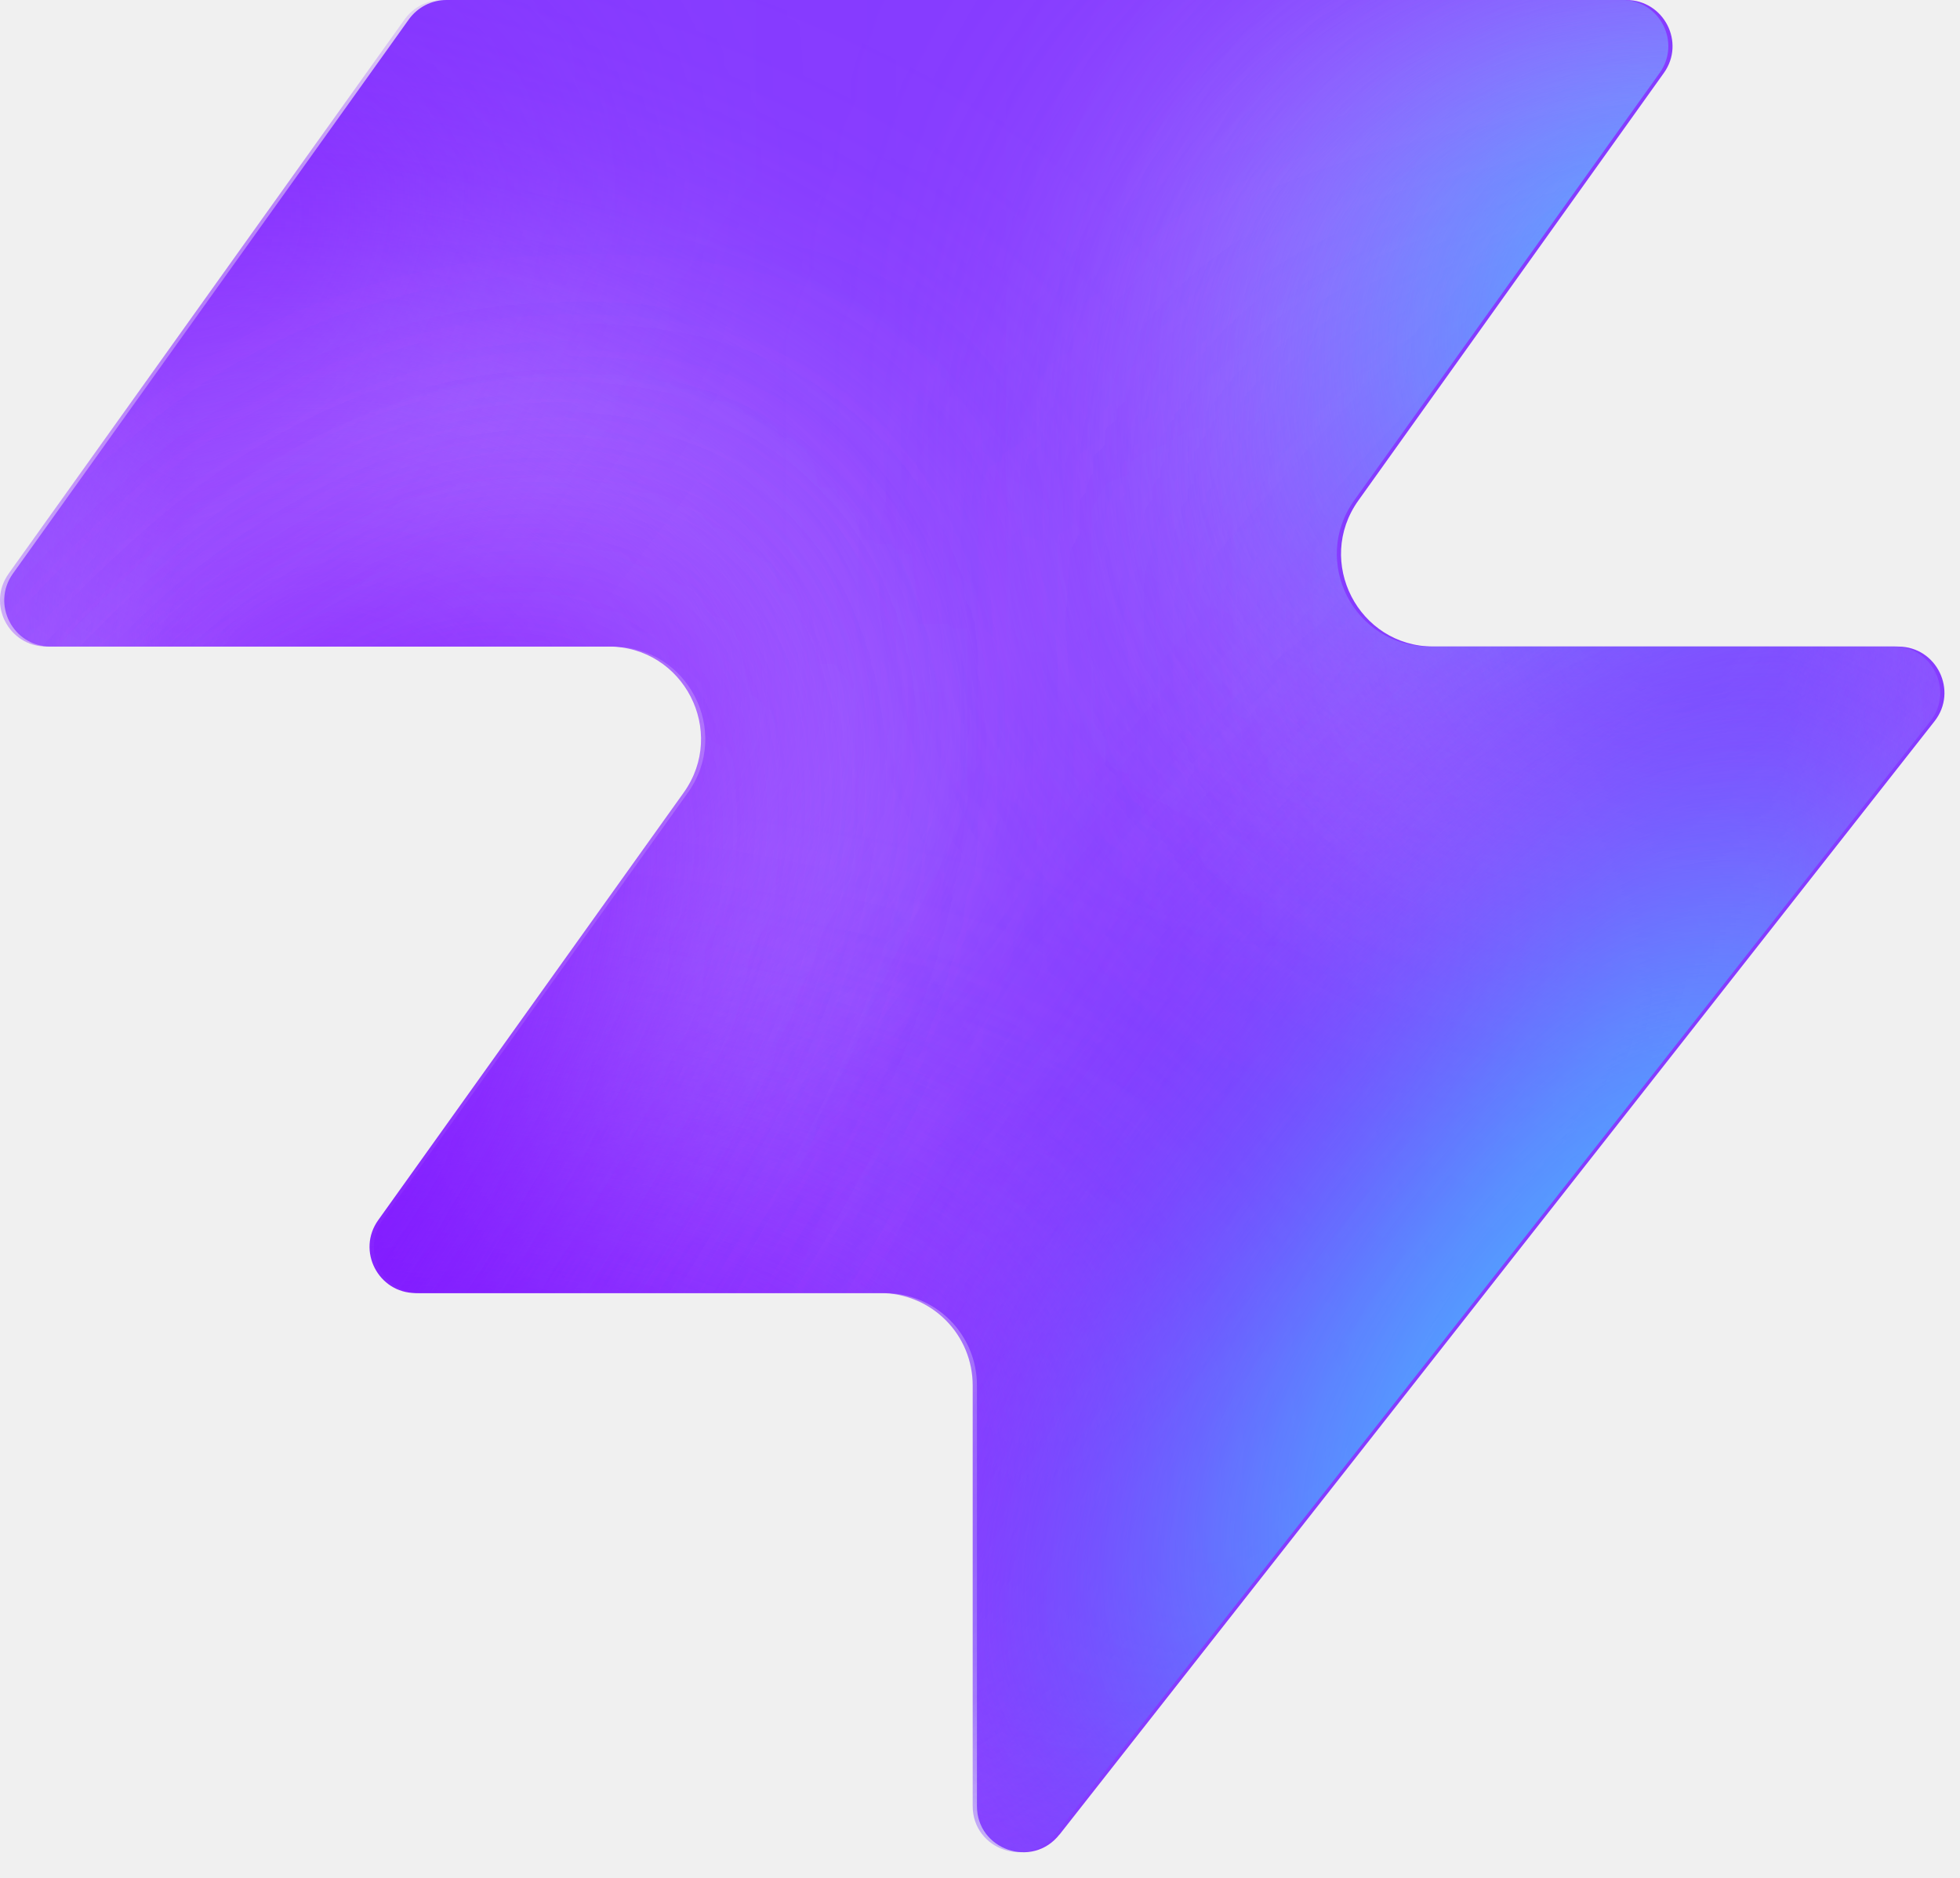
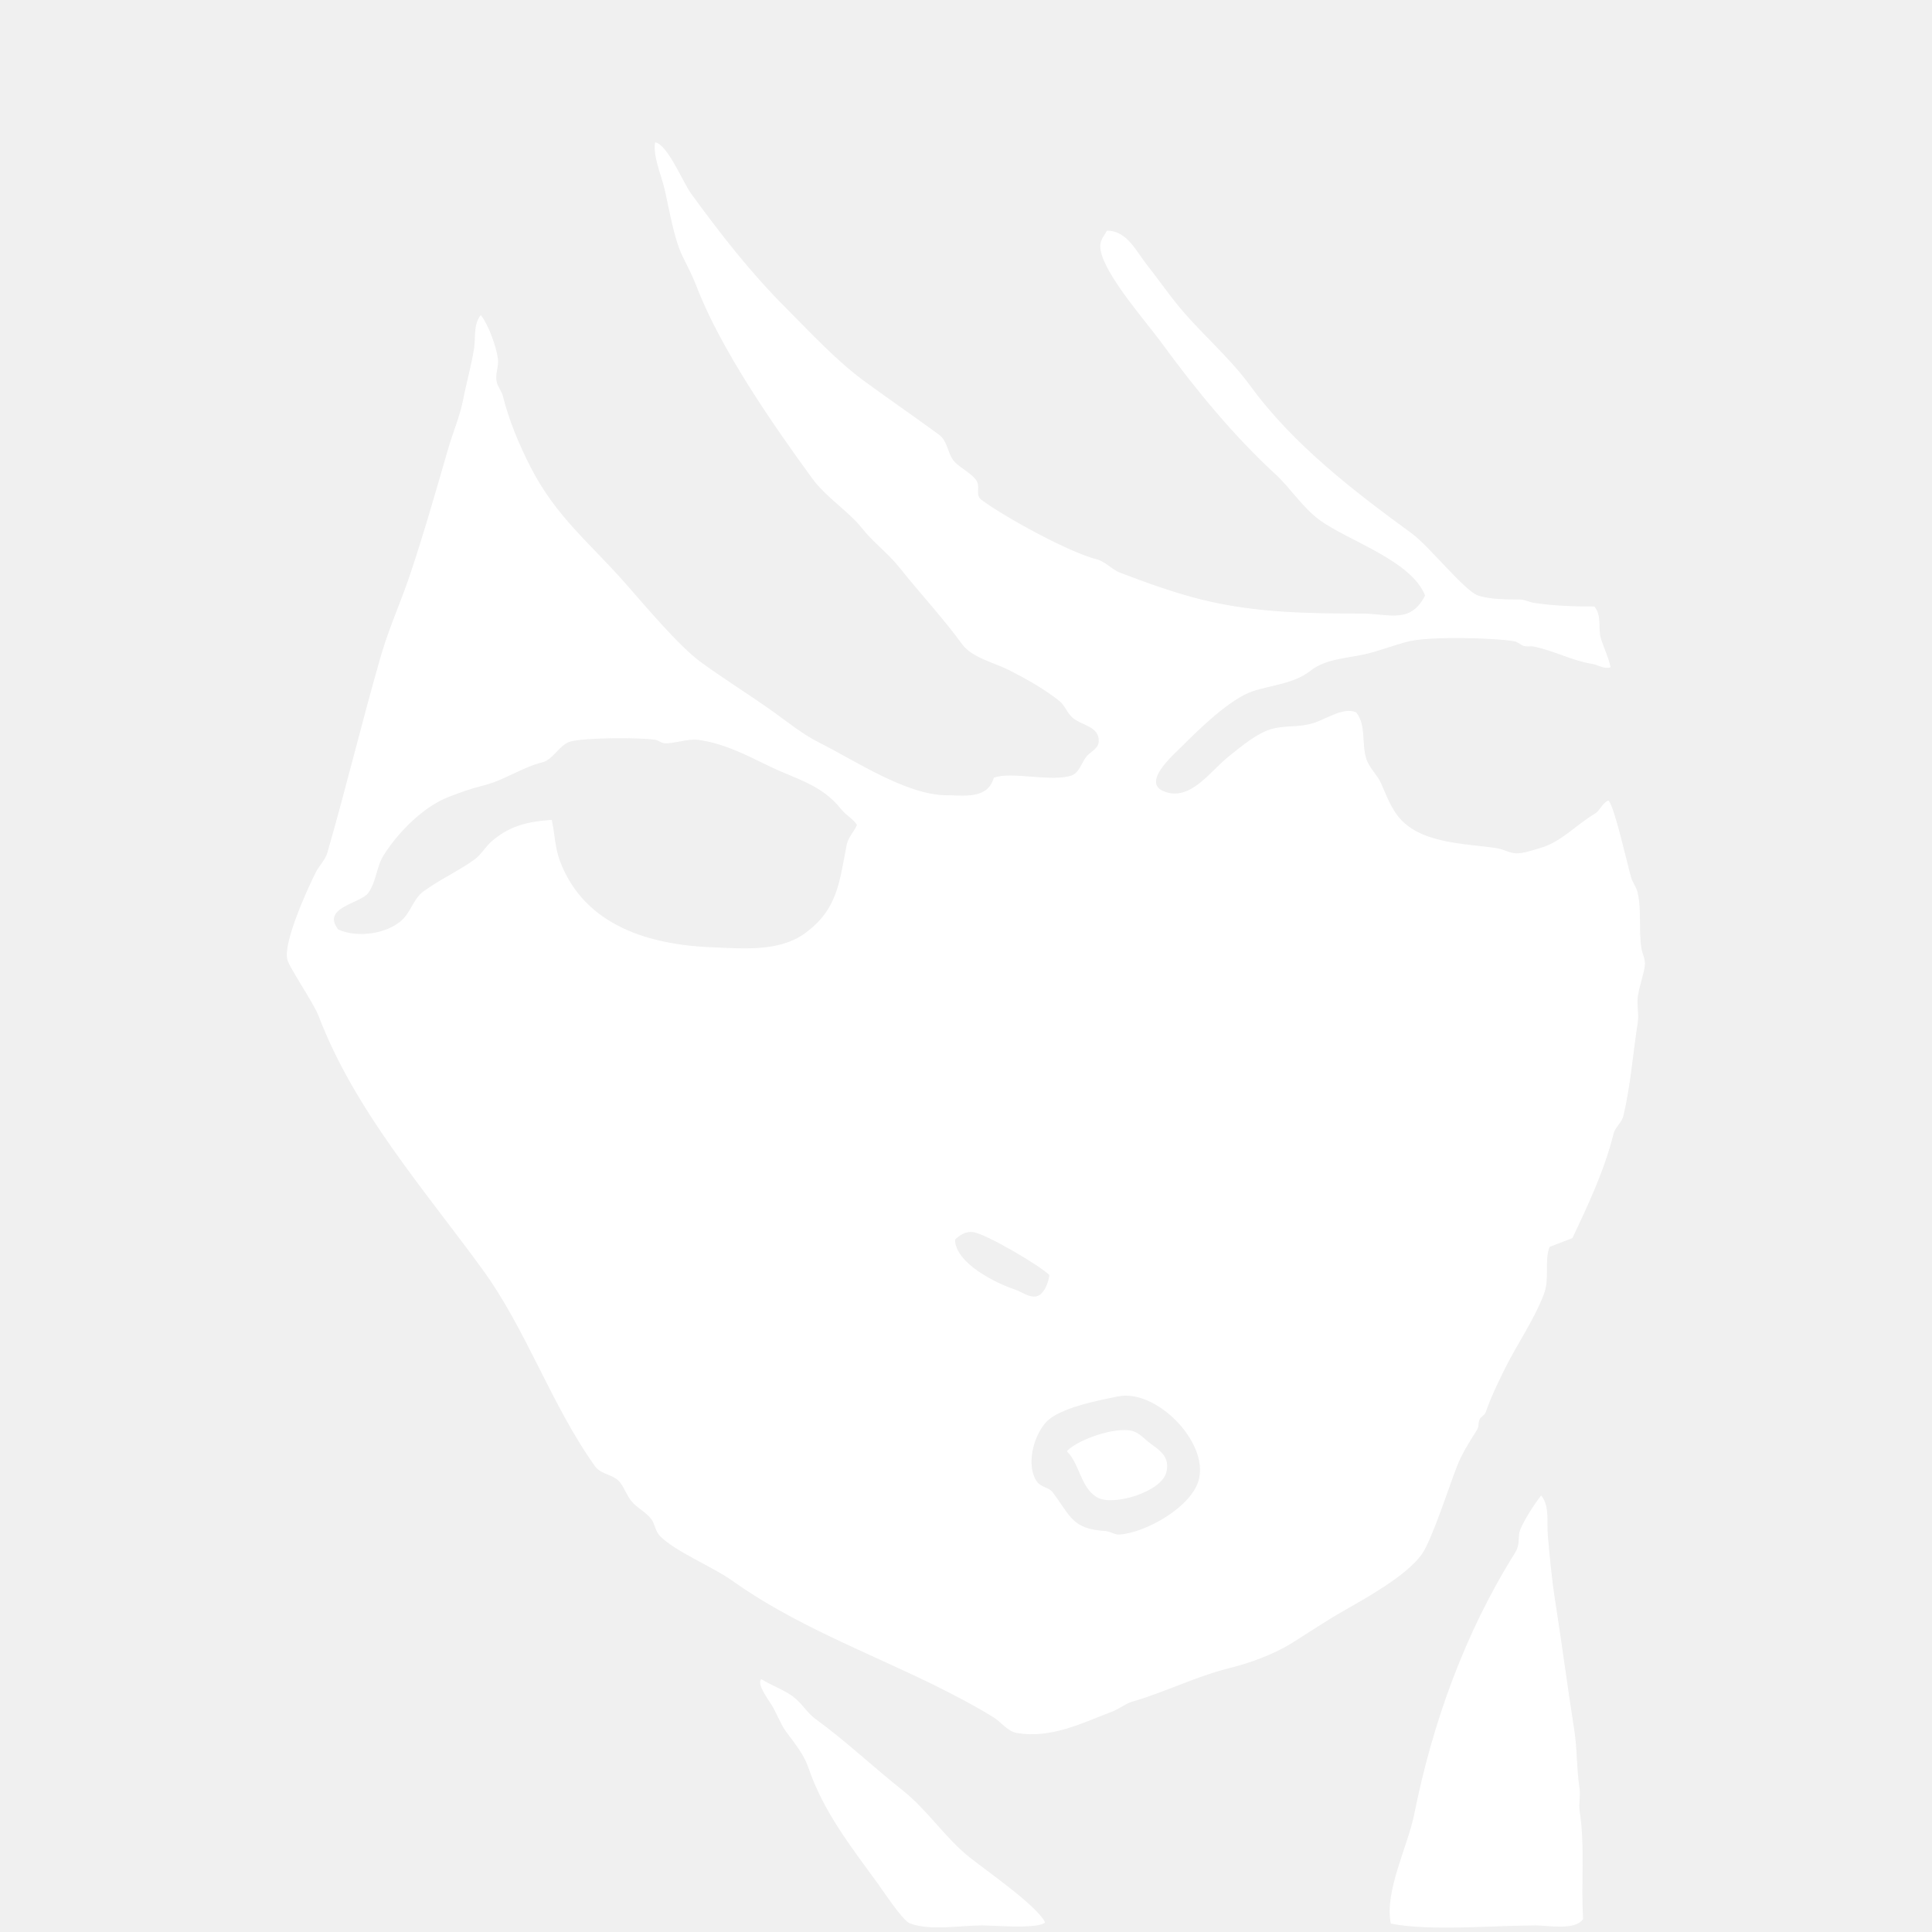
- <svg xmlns="http://www.w3.org/2000/svg" width="48" height="46" fill="none" viewBox="0 0 48 46">
-   <path fill="#863bff" d="M25.946 44.938c-.664.845-2.021.375-2.021-.698V33.937a2.26 2.26 0 0 0-2.262-2.262H10.287c-.92 0-1.456-1.04-.92-1.788l7.48-10.471c1.07-1.497 0-3.578-1.842-3.578H1.237c-.92 0-1.456-1.04-.92-1.788L10.013.474c.214-.297.556-.474.92-.474h28.894c.92 0 1.456 1.04.92 1.788l-7.48 10.471c-1.07 1.498 0 3.579 1.842 3.579h11.377c.943 0 1.473 1.088.89 1.83L25.947 44.94z" style="fill:#863bff;fill:color(display-p3 .525 .23 1);fill-opacity:1" />
-   <mask id="a" width="48" height="46" x="0" y="0" maskUnits="userSpaceOnUse" style="mask-type:alpha">
-     <path fill="#000" d="M25.842 44.938c-.664.844-2.021.375-2.021-.698V33.937a2.26 2.26 0 0 0-2.262-2.262H10.183c-.92 0-1.456-1.04-.92-1.788l7.48-10.471c1.07-1.498 0-3.579-1.842-3.579H1.133c-.92 0-1.456-1.04-.92-1.787L9.91.473c.214-.297.556-.474.92-.474h28.894c.92 0 1.456 1.04.92 1.788l-7.48 10.471c-1.07 1.498 0 3.578 1.842 3.578h11.377c.943 0 1.473 1.088.89 1.832L25.843 44.94z" style="fill:#000;fill-opacity:1" />
-   </mask>
-   <g mask="url(#a)">
-     <g filter="url(#b)">
-       <ellipse cx="5.508" cy="14.704" fill="#ede6ff" rx="5.508" ry="14.704" style="fill:#ede6ff;fill:color(display-p3 .927 .903 1);fill-opacity:1" transform="matrix(.00324 1 1 -.00324 -4.47 31.516)" />
-     </g>
-     <g filter="url(#c)">
-       <ellipse cx="10.399" cy="29.851" fill="#ede6ff" rx="10.399" ry="29.851" style="fill:#ede6ff;fill:color(display-p3 .927 .903 1);fill-opacity:1" transform="matrix(.00324 1 1 -.00324 -39.328 7.883)" />
-     </g>
-     <g filter="url(#d)">
-       <ellipse cx="5.508" cy="30.487" fill="#7e14ff" rx="5.508" ry="30.487" style="fill:#7e14ff;fill:color(display-p3 .492 .077 1);fill-opacity:1" transform="rotate(89.814 -25.913 -14.639)scale(1 -1)" />
-     </g>
-     <g filter="url(#e)">
-       <ellipse cx="5.508" cy="30.599" fill="#7e14ff" rx="5.508" ry="30.599" style="fill:#7e14ff;fill:color(display-p3 .492 .077 1);fill-opacity:1" transform="rotate(89.814 -32.644 -3.334)scale(1 -1)" />
-     </g>
-     <g filter="url(#f)">
-       <ellipse cx="5.508" cy="30.599" fill="#7e14ff" rx="5.508" ry="30.599" style="fill:#7e14ff;fill:color(display-p3 .492 .077 1);fill-opacity:1" transform="matrix(.00324 1 1 -.00324 -34.34 30.47)" />
-     </g>
-     <g filter="url(#g)">
-       <ellipse cx="14.072" cy="22.078" fill="#ede6ff" rx="14.072" ry="22.078" style="fill:#ede6ff;fill:color(display-p3 .927 .903 1);fill-opacity:1" transform="rotate(93.35 24.506 48.493)scale(-1 1)" />
-     </g>
-     <g filter="url(#h)">
-       <ellipse cx="3.47" cy="21.501" fill="#7e14ff" rx="3.47" ry="21.501" style="fill:#7e14ff;fill:color(display-p3 .492 .077 1);fill-opacity:1" transform="rotate(89.009 28.708 47.59)scale(-1 1)" />
-     </g>
-     <g filter="url(#i)">
-       <ellipse cx="3.47" cy="21.501" fill="#7e14ff" rx="3.47" ry="21.501" style="fill:#7e14ff;fill:color(display-p3 .492 .077 1);fill-opacity:1" transform="rotate(89.009 28.708 47.59)scale(-1 1)" />
-     </g>
-     <g filter="url(#j)">
-       <ellipse cx=".387" cy="8.972" fill="#7e14ff" rx="4.407" ry="29.108" style="fill:#7e14ff;fill:color(display-p3 .492 .077 1);fill-opacity:1" transform="rotate(39.51 .387 8.972)" />
-     </g>
-     <g filter="url(#k)">
-       <ellipse cx="47.523" cy="-6.092" fill="#7e14ff" rx="4.407" ry="29.108" style="fill:#7e14ff;fill:color(display-p3 .492 .077 1);fill-opacity:1" transform="rotate(37.892 47.523 -6.092)" />
-     </g>
-     <g filter="url(#l)">
-       <ellipse cx="41.412" cy="6.333" fill="#47bfff" rx="5.971" ry="9.665" style="fill:#47bfff;fill:color(display-p3 .28 .748 1);fill-opacity:1" transform="rotate(37.892 41.412 6.333)" />
-     </g>
-     <g filter="url(#m)">
-       <ellipse cx="-1.879" cy="38.332" fill="#7e14ff" rx="4.407" ry="29.108" style="fill:#7e14ff;fill:color(display-p3 .492 .077 1);fill-opacity:1" transform="rotate(37.892 -1.88 38.332)" />
-     </g>
-     <g filter="url(#n)">
-       <ellipse cx="-1.879" cy="38.332" fill="#7e14ff" rx="4.407" ry="29.108" style="fill:#7e14ff;fill:color(display-p3 .492 .077 1);fill-opacity:1" transform="rotate(37.892 -1.88 38.332)" />
-     </g>
-     <g filter="url(#o)">
-       <ellipse cx="35.651" cy="29.907" fill="#7e14ff" rx="4.407" ry="29.108" style="fill:#7e14ff;fill:color(display-p3 .492 .077 1);fill-opacity:1" transform="rotate(37.892 35.651 29.907)" />
-     </g>
-     <g filter="url(#p)">
-       <ellipse cx="38.418" cy="32.4" fill="#47bfff" rx="5.971" ry="15.297" style="fill:#47bfff;fill:color(display-p3 .28 .748 1);fill-opacity:1" transform="rotate(37.892 38.418 32.4)" />
-     </g>
-   </g>
-   <defs>
-     <filter id="b" width="60.045" height="41.654" x="-19.77" y="16.149" color-interpolation-filters="sRGB" filterUnits="userSpaceOnUse">
-       <feFlood flood-opacity="0" result="BackgroundImageFix" />
-       <feBlend in="SourceGraphic" in2="BackgroundImageFix" result="shape" />
-       <feGaussianBlur result="effect1_foregroundBlur_2002_17158" stdDeviation="7.659" />
-     </filter>
-     <filter id="c" width="90.34" height="51.437" x="-54.613" y="-7.533" color-interpolation-filters="sRGB" filterUnits="userSpaceOnUse">
-       <feFlood flood-opacity="0" result="BackgroundImageFix" />
-       <feBlend in="SourceGraphic" in2="BackgroundImageFix" result="shape" />
-       <feGaussianBlur result="effect1_foregroundBlur_2002_17158" stdDeviation="7.659" />
-     </filter>
-     <filter id="d" width="79.355" height="29.4" x="-49.64" y="2.03" color-interpolation-filters="sRGB" filterUnits="userSpaceOnUse">
-       <feFlood flood-opacity="0" result="BackgroundImageFix" />
-       <feBlend in="SourceGraphic" in2="BackgroundImageFix" result="shape" />
-       <feGaussianBlur result="effect1_foregroundBlur_2002_17158" stdDeviation="4.596" />
-     </filter>
-     <filter id="e" width="79.579" height="29.4" x="-45.045" y="20.029" color-interpolation-filters="sRGB" filterUnits="userSpaceOnUse">
-       <feFlood flood-opacity="0" result="BackgroundImageFix" />
-       <feBlend in="SourceGraphic" in2="BackgroundImageFix" result="shape" />
-       <feGaussianBlur result="effect1_foregroundBlur_2002_17158" stdDeviation="4.596" />
-     </filter>
-     <filter id="f" width="79.579" height="29.4" x="-43.513" y="21.178" color-interpolation-filters="sRGB" filterUnits="userSpaceOnUse">
-       <feFlood flood-opacity="0" result="BackgroundImageFix" />
-       <feBlend in="SourceGraphic" in2="BackgroundImageFix" result="shape" />
-       <feGaussianBlur result="effect1_foregroundBlur_2002_17158" stdDeviation="4.596" />
-     </filter>
-     <filter id="g" width="74.749" height="58.852" x="15.756" y="-17.901" color-interpolation-filters="sRGB" filterUnits="userSpaceOnUse">
-       <feFlood flood-opacity="0" result="BackgroundImageFix" />
-       <feBlend in="SourceGraphic" in2="BackgroundImageFix" result="shape" />
-       <feGaussianBlur result="effect1_foregroundBlur_2002_17158" stdDeviation="7.659" />
-     </filter>
-     <filter id="h" width="61.377" height="25.362" x="23.548" y="2.284" color-interpolation-filters="sRGB" filterUnits="userSpaceOnUse">
-       <feFlood flood-opacity="0" result="BackgroundImageFix" />
-       <feBlend in="SourceGraphic" in2="BackgroundImageFix" result="shape" />
-       <feGaussianBlur result="effect1_foregroundBlur_2002_17158" stdDeviation="4.596" />
-     </filter>
-     <filter id="i" width="61.377" height="25.362" x="23.548" y="2.284" color-interpolation-filters="sRGB" filterUnits="userSpaceOnUse">
-       <feFlood flood-opacity="0" result="BackgroundImageFix" />
-       <feBlend in="SourceGraphic" in2="BackgroundImageFix" result="shape" />
-       <feGaussianBlur result="effect1_foregroundBlur_2002_17158" stdDeviation="4.596" />
-     </filter>
-     <filter id="j" width="56.045" height="63.649" x="-27.636" y="-22.853" color-interpolation-filters="sRGB" filterUnits="userSpaceOnUse">
-       <feFlood flood-opacity="0" result="BackgroundImageFix" />
-       <feBlend in="SourceGraphic" in2="BackgroundImageFix" result="shape" />
-       <feGaussianBlur result="effect1_foregroundBlur_2002_17158" stdDeviation="4.596" />
-     </filter>
-     <filter id="k" width="54.814" height="64.646" x="20.116" y="-38.415" color-interpolation-filters="sRGB" filterUnits="userSpaceOnUse">
-       <feFlood flood-opacity="0" result="BackgroundImageFix" />
-       <feBlend in="SourceGraphic" in2="BackgroundImageFix" result="shape" />
-       <feGaussianBlur result="effect1_foregroundBlur_2002_17158" stdDeviation="4.596" />
-     </filter>
-     <filter id="l" width="33.541" height="35.313" x="24.641" y="-11.323" color-interpolation-filters="sRGB" filterUnits="userSpaceOnUse">
-       <feFlood flood-opacity="0" result="BackgroundImageFix" />
-       <feBlend in="SourceGraphic" in2="BackgroundImageFix" result="shape" />
-       <feGaussianBlur result="effect1_foregroundBlur_2002_17158" stdDeviation="4.596" />
-     </filter>
-     <filter id="m" width="54.814" height="64.646" x="-29.286" y="6.009" color-interpolation-filters="sRGB" filterUnits="userSpaceOnUse">
-       <feFlood flood-opacity="0" result="BackgroundImageFix" />
-       <feBlend in="SourceGraphic" in2="BackgroundImageFix" result="shape" />
-       <feGaussianBlur result="effect1_foregroundBlur_2002_17158" stdDeviation="4.596" />
-     </filter>
-     <filter id="n" width="54.814" height="64.646" x="-29.286" y="6.009" color-interpolation-filters="sRGB" filterUnits="userSpaceOnUse">
-       <feFlood flood-opacity="0" result="BackgroundImageFix" />
-       <feBlend in="SourceGraphic" in2="BackgroundImageFix" result="shape" />
-       <feGaussianBlur result="effect1_foregroundBlur_2002_17158" stdDeviation="4.596" />
-     </filter>
-     <filter id="o" width="54.814" height="64.646" x="8.244" y="-2.416" color-interpolation-filters="sRGB" filterUnits="userSpaceOnUse">
-       <feFlood flood-opacity="0" result="BackgroundImageFix" />
-       <feBlend in="SourceGraphic" in2="BackgroundImageFix" result="shape" />
-       <feGaussianBlur result="effect1_foregroundBlur_2002_17158" stdDeviation="4.596" />
-     </filter>
-     <filter id="p" width="39.409" height="43.623" x="18.713" y="10.588" color-interpolation-filters="sRGB" filterUnits="userSpaceOnUse">
-       <feFlood flood-opacity="0" result="BackgroundImageFix" />
-       <feBlend in="SourceGraphic" in2="BackgroundImageFix" result="shape" />
-       <feGaussianBlur result="effect1_foregroundBlur_2002_17158" stdDeviation="4.596" />
-     </filter>
-   </defs>
+ <svg xmlns="http://www.w3.org/2000/svg" viewBox="0 0 512 512" width="512" height="512">
+   <path d="M173.71 37.87C176.89 38.56 180.93 48.48 183.07 51.42C190.9 62.15 198.74 72.26 208.31 81.83C214.85 88.37 221.61 95.73 229.13 101.22C235.63 105.96 242.24 110.53 248.74 115.27C251.2 117.07 250.88 120.44 253.05 122.65C254.51 124.14 257.87 125.87 258.79 127.66C259.62 129.28 258.29 131.28 259.99 132.54C266.16 137.15 283.41 146.56 290.51 148.31C292.8 148.87 294.61 151.05 296.77 151.88C303.86 154.58 311.22 157.25 318.57 159.06C332.46 162.49 346.18 162.72 360.74 162.72C368.06 162.72 373.89 165.64 377.8 157.81C374.12 148.39 357.46 143.31 349.76 137.69C345.26 134.4 342.1 129.26 338.06 125.55C326.86 115.24 316.85 103 307.89 90.73C303.75 85.06 292.82 72.77 291.78 66.15C291.42 63.83 292.45 63.07 293.41 61.25C298.62 61.25 301.05 66.75 303.93 70.37C306.5 73.61 308.87 77 311.41 80.19C317.67 88.07 325.38 94.28 331.29 102.39C342.66 117.96 358.72 130.27 374.05 141.46C378.62 144.79 388.13 156.8 391.69 157.95C395.07 159.05 399.44 158.96 402.82 159.01C404 159.02 405.38 159.72 406.58 159.9C411.91 160.71 417.05 160.85 422.46 160.85C424.48 163.34 423.26 166.57 424.18 169.41C424.93 171.72 426.16 174.3 426.67 176.75C425.1 177.23 423.58 176.09 421.98 175.82C416.54 174.94 411.87 172.3 406.47 171.22C405.62 171.05 404.67 171.31 403.84 171.05C402.98 170.77 402.31 169.99 401.33 169.82C395.68 168.86 379 168.49 373.45 169.82C369.34 170.8 365.27 172.52 361.12 173.38C356.39 174.37 351.06 174.6 347.18 177.68C342.94 181.05 336.81 181.45 331.98 183.06C325.85 185.1 317.59 193.24 313.04 197.79C310.88 199.95 302.2 207.41 308.46 209.86C315.52 212.62 320.77 204.48 325.67 200.59C328.89 198.03 333.38 194.17 337.45 193.2C341.32 192.27 344.39 192.99 348.49 191.62C351.54 190.6 356.25 187.43 359.34 188.9C361.99 192.31 360.66 197.19 361.99 201.21C362.79 203.61 364.87 205.38 365.87 207.62C367.09 210.38 368.19 213.39 370.1 216.01C375.81 223.83 388.34 223.61 396.73 224.92C398.39 225.18 400.21 226.28 401.88 226.28C403.81 226.28 406.47 225.36 408.34 224.82C413.77 223.25 418.02 218.5 422.68 215.77C424.11 214.93 424.58 213.09 426.2 212.28C427.76 213.9 431.13 229.06 432.13 232.53C432.52 233.87 433.5 235.1 433.83 236.45C434.97 241.24 434.1 246.45 434.86 251.31C435.11 252.87 436.03 254.35 435.77 255.99C435.35 258.62 434.35 261.28 433.93 263.96C433.57 266.24 434.26 268.67 433.9 270.95C432.62 279.11 432.01 287.61 430.09 295.66C429.64 297.53 427.93 298.57 427.46 300.51C425.14 309.9 420.72 319.4 416.61 328.01C414.59 328.79 412.56 329.57 410.54 330.35C409.06 334.32 410.61 338.79 409.04 342.88C406.34 349.97 401.74 356.42 398.45 363.15C396.67 366.8 394.93 370.38 393.61 374.21C393.32 375.06 392.21 375.4 391.92 376.26C391.6 377.17 391.85 378.01 391.29 378.9C389.33 382.03 387.37 385.03 385.99 388.56C383.94 393.79 379.27 408.3 376.62 411.92C372.4 417.71 361.55 423.6 355.38 427.15C351.07 429.62 346.68 432.58 342.43 435.24C337.56 438.29 331.23 440.6 325.76 441.95C317.04 444.1 308.72 448.33 300.04 450.83C298.22 451.36 296.55 452.77 294.72 453.46C286.71 456.52 278.6 460.63 269.57 459.15C267.11 458.75 265.42 456.29 263.41 455.03C258.74 452.1 252.02 448.6 247.03 446.16C229.31 437.51 210.28 430.34 194.03 418.73C188.9 415.07 179.03 411.1 174.96 406.94C173.81 405.77 173.71 403.93 172.76 402.6C171.31 400.57 168.92 399.6 167.39 397.68C166.23 396.21 165.63 394.46 164.59 393C162.81 390.51 159.42 390.77 157.82 388.54C146.15 372.21 139.66 352.36 127.87 336.2C112.36 314.95 94.05 294.11 84.54 269.18C83.19 265.63 76.65 256.23 76.23 254.12C75.3 249.49 81.47 235.9 83.77 231.29C84.67 229.49 86.32 227.95 86.88 225.99C91.89 208.65 96.07 191.16 101.08 173.79C103.2 166.47 106.47 159.28 108.86 152.11C112.5 141.19 115.67 130.1 118.85 119.09C120.14 114.63 122.01 110.37 122.89 105.82C123.75 101.33 125.06 96.84 125.76 92.33C126.21 89.49 125.54 86.11 127.42 83.7C129.35 86.18 131.45 92.02 131.84 95.17C132.09 97.12 131.06 99.05 131.48 101.14C131.76 102.55 132.84 103.7 133.17 105.06C134.75 111.46 137.49 117.97 140.52 123.89C147.24 137.01 156.19 143.96 165.52 154.54C170.67 160.37 179.74 171.25 185.64 175.56C191.88 180.11 198.49 184.19 204.79 188.68C208.82 191.57 212.67 194.72 217.1 196.94C226.52 201.65 240.08 210.82 250.86 210.88C255.66 210.9 261.76 211.98 263.48 206.2C268.08 204.5 278.59 207.44 283.97 205.65C286.2 204.9 286.78 201.96 288.12 200.45C289.18 199.24 291.15 198.51 291.29 196.6C291.6 192.36 286.58 192.13 284.29 190.07C282.84 188.76 282.26 186.8 280.78 185.63C276.73 182.41 272.02 179.8 267.44 177.46C263.67 175.53 257.69 174.23 255.08 170.65C249.95 163.62 243.88 157.14 238.47 150.33C235.48 146.57 231.56 143.7 228.65 140.04C224.81 135.22 219.05 131.79 215.34 126.7C204.76 112.2 190.94 92.23 184.61 75.6C183.61 72.99 182.24 70.4 181.04 67.95C178.64 63.03 177.5 55.38 176.19 49.88C175.32 46.26 173.21 41.55 173.71 37.87ZM227.24 218.59C226.17 216.88 224.32 216 223.04 214.39C217.72 207.7 211.02 206.41 203.72 202.84C197.8 199.95 191.59 196.76 184.91 195.93C182.2 195.59 178.55 197.02 176.06 196.84C175.21 196.77 174.53 196.07 173.69 195.93C169.77 195.29 154.4 195.3 150.88 196.47C148.15 197.38 146.47 201.22 143.69 201.91C138.35 203.22 133.51 206.69 128.26 207.99C125.09 208.77 121.92 209.88 118.77 211.11C112.01 213.75 105.31 220.6 101.54 226.62C99.63 229.65 99.61 233.66 97.48 236.58C95.49 239.31 84.87 240.41 89.54 246.41C94.69 248.87 103.79 247.63 107.54 242.91C109.16 240.87 110.07 237.96 112.23 236.38C116.55 233.22 121.46 231 125.76 227.93C127.57 226.64 128.68 224.56 130.31 223.12C135.05 218.94 139.98 217.83 146.12 217.42C146.91 221.09 146.95 224.75 148.31 228.33C154.95 245.74 172.55 250.58 189.06 251.19C196.79 251.48 206.42 252.41 213.2 247.57C222.19 241.15 222.55 233.7 224.53 223.82C224.91 221.89 226.53 220.42 227.24 218.59ZM278.21 337.83C275.67 335.29 261.32 326.82 257.86 326.39C255.9 326.14 254.26 327.18 252.96 328.47C253.03 334.84 263.76 340.14 269 341.89C270.84 342.5 272.61 344.06 274.69 343.66C276.83 343.24 278.09 339.68 278.21 337.83ZM296.3 369.94C291.24 370.96 280.61 372.94 277.06 376.88C273.68 380.63 271.69 388.51 274.72 392.75C275.82 394.3 277.86 394.19 278.9 395.59C283.7 402.03 284.1 405.29 292.92 405.87C294.24 405.96 295.28 406.89 296.68 406.79C303.67 406.34 316.1 399.4 317.87 391.98C320.27 381.93 306.46 367.91 296.3 369.94ZM282.89 384.58C285.99 381.48 295.56 378.27 299.86 379.29C301.89 379.78 303.3 381.55 304.88 382.7C307.57 384.67 309.9 386.25 308.98 390.11C307.75 395.25 294.99 399.1 290.85 396.73C286.51 394.24 286.28 387.98 282.89 384.58ZM408.43 396.51C410.59 399.28 409.76 403.68 410.07 407.03C410.57 412.56 411.09 418.34 411.95 423.85C413.76 435.37 415.26 446.96 417.07 458.48C417.87 463.58 417.67 468.82 418.47 473.91C418.78 475.88 418.19 477.98 418.5 479.96C419.96 489.3 418.81 499.38 419.42 508.49C417.43 511.53 410.28 510.13 407.03 510.13C396 510.13 378.93 511.71 368.69 509.66C367 501.24 373.23 489.23 374.91 480.82C379.75 456.61 388.33 432.76 401.58 411.63C402.73 409.8 402.53 408.49 402.69 406.63C402.87 404.48 406.98 398.3 408.43 396.51ZM201.76 445.14C204.35 446.76 207.44 447.82 209.93 449.59C212.33 451.31 213.73 453.96 216.04 455.64C224.2 461.6 231.31 468.35 239.17 474.59C245.74 479.81 250.35 487.13 256.94 492.36C261.3 495.83 274.63 505.08 276.81 509.43C274.63 511.12 263.52 510.13 260.21 510.13C254.58 510.13 246.38 511.63 241.13 509.57C239.29 508.86 234.05 500.9 232.61 498.92C225.51 489.2 218.31 479.96 214.39 468.52C213.02 464.54 210.66 461.96 208.32 458.68C206.8 456.55 205.95 453.92 204.55 451.7C203.68 450.31 200.8 446.41 201.76 445.14Z" fill="#ffffff" fill-rule="evenodd" stroke="#ffffff" stroke-width="0.25" stroke-linejoin="round" />
</svg>
